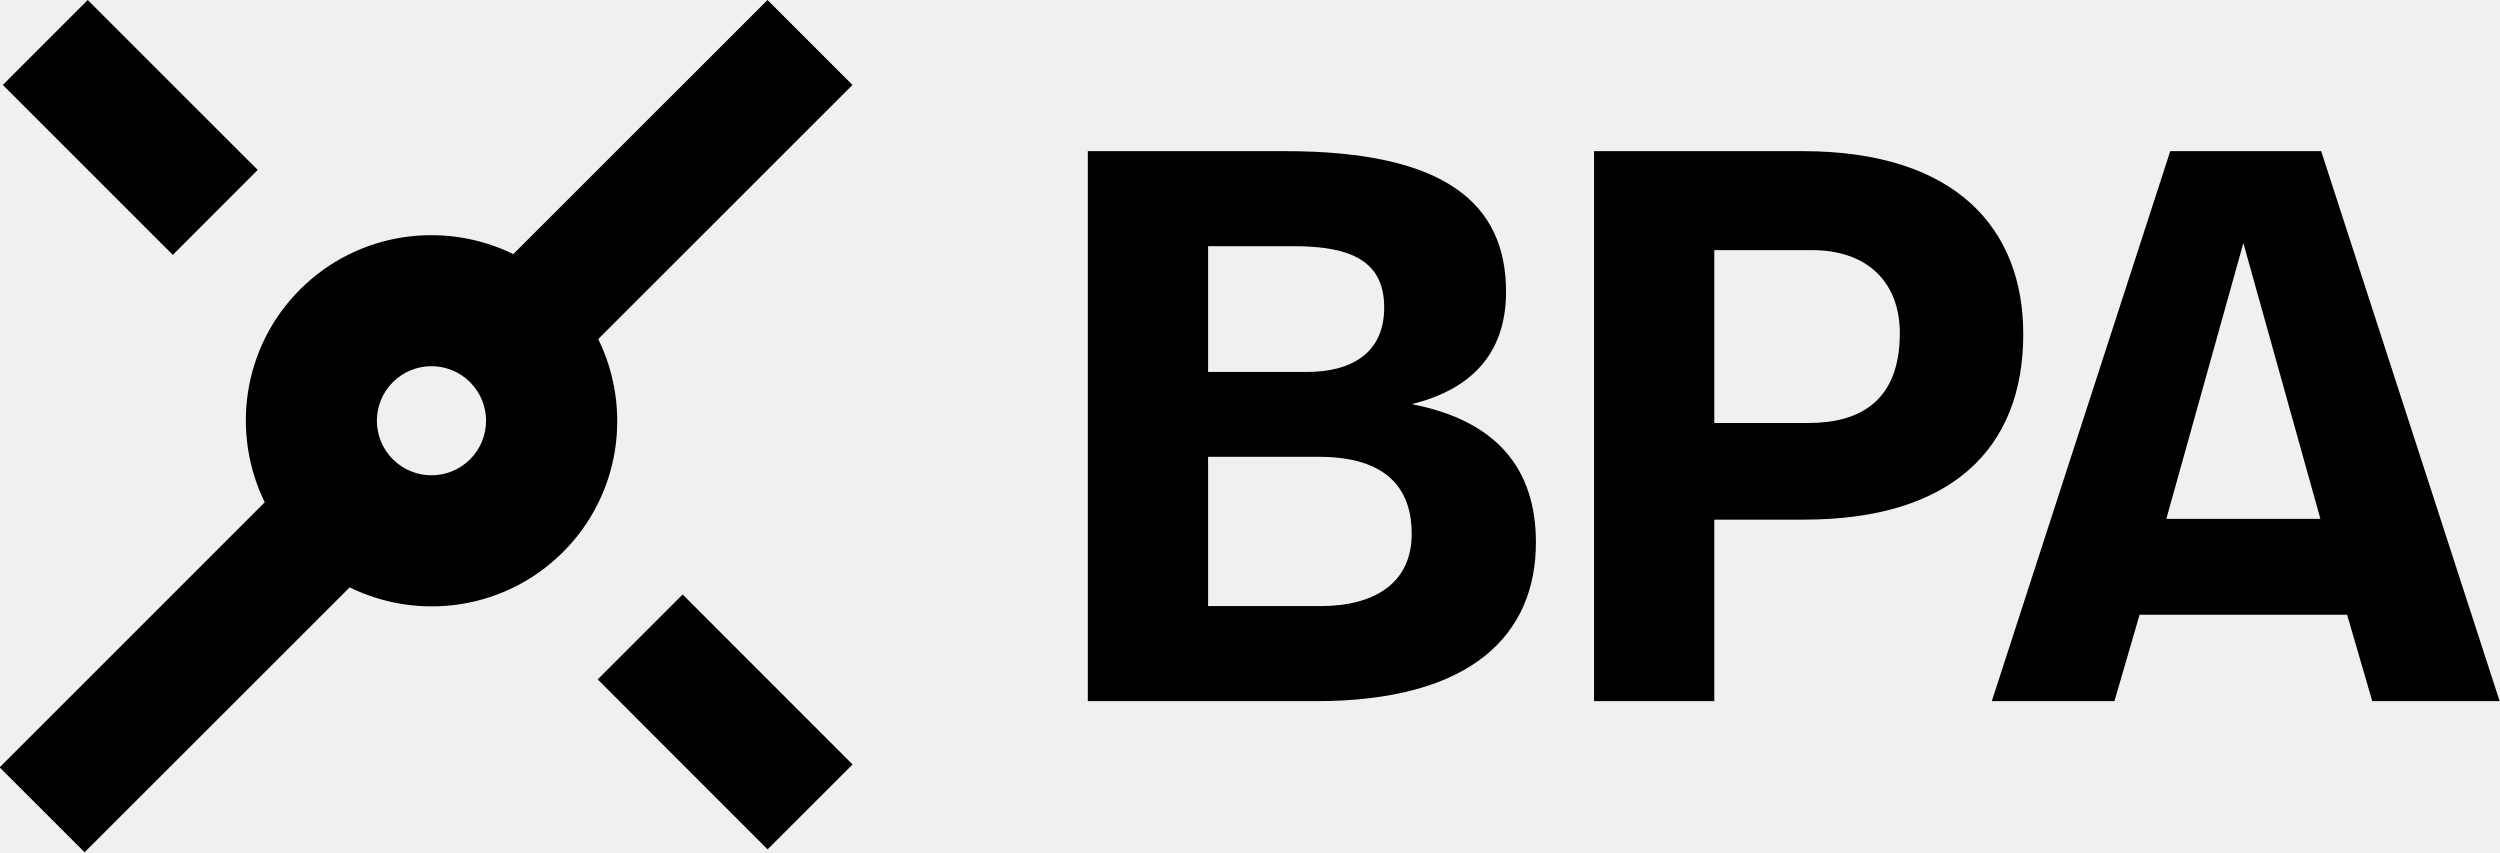
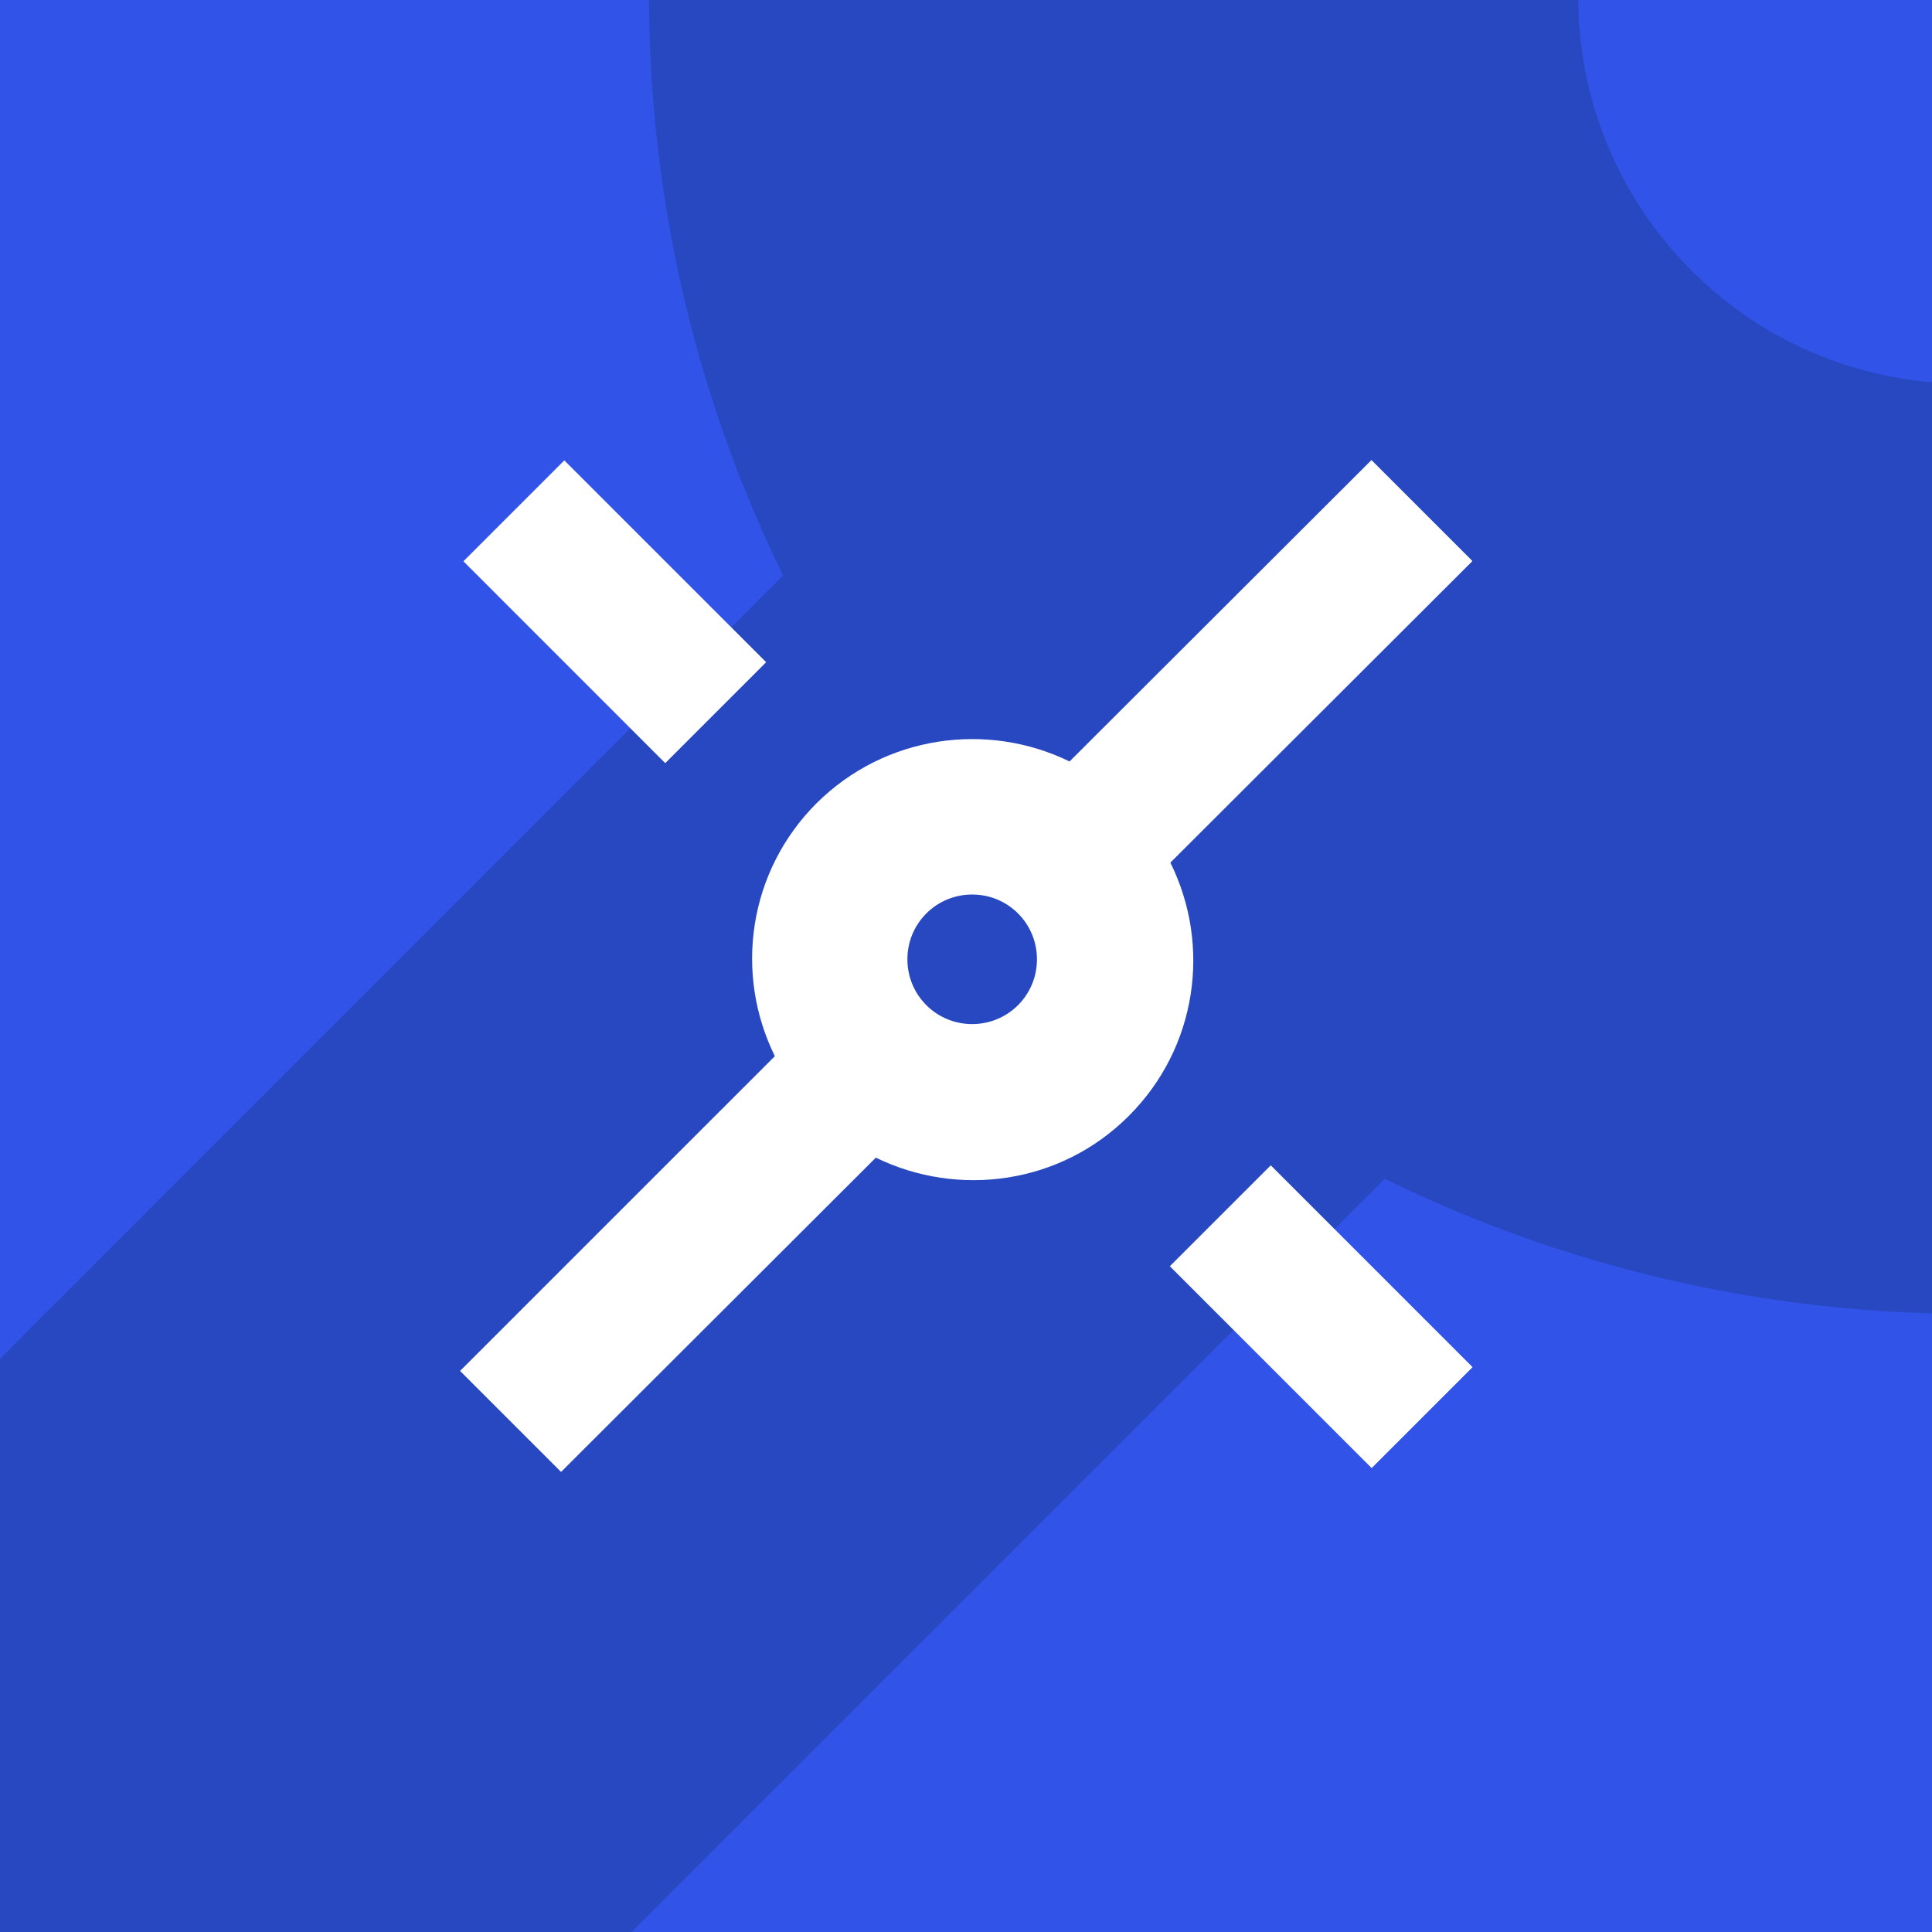
- <svg xmlns="http://www.w3.org/2000/svg" viewBox="0 0 1100 375">
-   <g>
-     <rect x="30.89" y="3.19" width="52.85" height="105.75" transform="translate(-22.85 56.97) rotate(-45.01)" />
-     <rect x="292.62" y="264.8" width="52.85" height="105.75" transform="translate(-131.18 318.54) rotate(-44.99)" />
-     <path d="M263.22,149.19l111.87-111.81L337.71,0l-111.87,111.81c-30.51-14.94-68.39-9.81-93.79,15.53-25.35,25.34-30.48,63.17-15.56,93.68L-.16,337.64l37.38,37.36,116.62-116.56c30.52,14.98,68.44,9.86,93.85-15.5,25.41-25.36,30.51-63.22,15.53-93.75ZM206.83,202.1c-9.38,9.37-24.59,9.37-33.97,0-9.38-9.37-9.38-24.58,0-33.95,9.38-9.37,24.59-9.37,33.97,0,9.38,9.37,9.38,24.58,0,33.95Z" />
+ <svg xmlns="http://www.w3.org/2000/svg" id="Calque_1" version="1.1" viewBox="0 0 375 375">
+   <defs>
+     <style>
+       .st0 {
+         fill: #2748c1;
+       }
+ 
+       .st1 {
+         fill: #fff;
+       }
+ 
+       .st2 {
+         fill: none;
+       }
+ 
+       .st3 {
+         fill: #3253e8;
+       }
+ 
+       .st4 {
+         clip-path: url(#clippath);
+       }
+     </style>
+     <clipPath id="clippath">
+       <rect class="st2" width="375" height="375" />
+     </clipPath>
+   </defs>
+   <g class="st4">
+     <g>
+       <rect class="st3" x="-855.6" y="-256.5" width="1920" height="1080" />
+       <g>
+         <rect class="st0" x="-115.7" y="-569.8" width="165.3" height="330.8" transform="translate(276.3 -141.8) rotate(-45)" />
+         <rect class="st0" x="702.8" y="248.7" width="165.3" height="330.8" transform="translate(-62.8 676.7) rotate(-45)" />
+         <path class="st0" d="M610.8-113.1l349.8-349.8-116.9-116.9L493.9-230c-95.4-46.7-213.9-30.7-293.3,48.6C121.4-102.1,105.3,16.3,152,111.7L-212.8,476.6l116.9,116.9L268.8,228.8c95.4,46.9,214,30.9,293.5-48.5,79.4-79.3,95.4-197.8,48.6-293.3ZM434.5,52.5c-29.3,29.3-76.9,29.3-106.2,0-29.3-29.3-29.3-76.9,0-106.2,29.3-29.3,76.9-29.3,106.2,0,29.3,29.3,29.3,76.9,0,106.2Z" />
+       </g>
+     </g>
  </g>
  <g>
-     <path d="M675.8,238.67c0,40.11-27.67,69.84-96.85,69.84h-100.31V66.5h86.82c70.57,0,97.2,23.16,97.2,61.88,0,28.01-16.25,43.22-41.51,49.44,37.36,7.26,54.65,28.35,54.65,60.85ZM531.56,108.33v55.32h43.59c19.02,0,33.9-7.95,33.9-28.35s-14.53-26.97-39.78-26.97h-37.71ZM621.15,234.87c0-28.35-22.14-33.88-40.82-33.88h-48.77v65.69h49.47c23.17,0,40.12-9.68,40.12-31.8Z" />
-     <path d="M890.24,147.05c0,50.48-31.82,81.59-96.5,81.59h-39.44v79.86h-52.92V66.5h91.66c68.14,0,97.2,34.57,97.2,80.55ZM835.93,146.7c0-22.47-14.18-36.65-38.74-36.65h-42.9v76.06h41.51c22.14,0,40.12-9.33,40.12-39.41Z" />
-     <path d="M1032.74,270.48h-91.32l-11.07,38.03h-53.96l78.52-242.01h66.41l78.52,242.01h-56.04l-11.07-38.03ZM953.18,228.3h67.8l-33.9-121.35-33.9,121.35Z" />
+     <rect class="st1" x="105.5" y="91" width="27.7" height="55.4" transform="translate(-49 119.2) rotate(-45)" />
+     <rect class="st1" x="242.6" y="228" width="27.7" height="55.4" transform="translate(-105.7 256.1) rotate(-45)" />
+     <path class="st1" d="M227.2,167.4l58.6-58.5-19.6-19.6-58.6,58.5c-16-7.8-35.8-5.1-49.1,8.1-13.3,13.3-16,33.1-8.1,49.1l-61.1,61.1,19.6,19.6,61.1-61c16,7.8,35.8,5.2,49.1-8.1,13.3-13.3,16-33.1,8.1-49.1ZM197.6,195.1c-4.9,4.9-12.9,4.9-17.8,0-4.9-4.9-4.9-12.9,0-17.8s12.9-4.9,17.8,0c4.9,4.9,4.9,12.9,0,17.8Z" />
  </g>
</svg>
